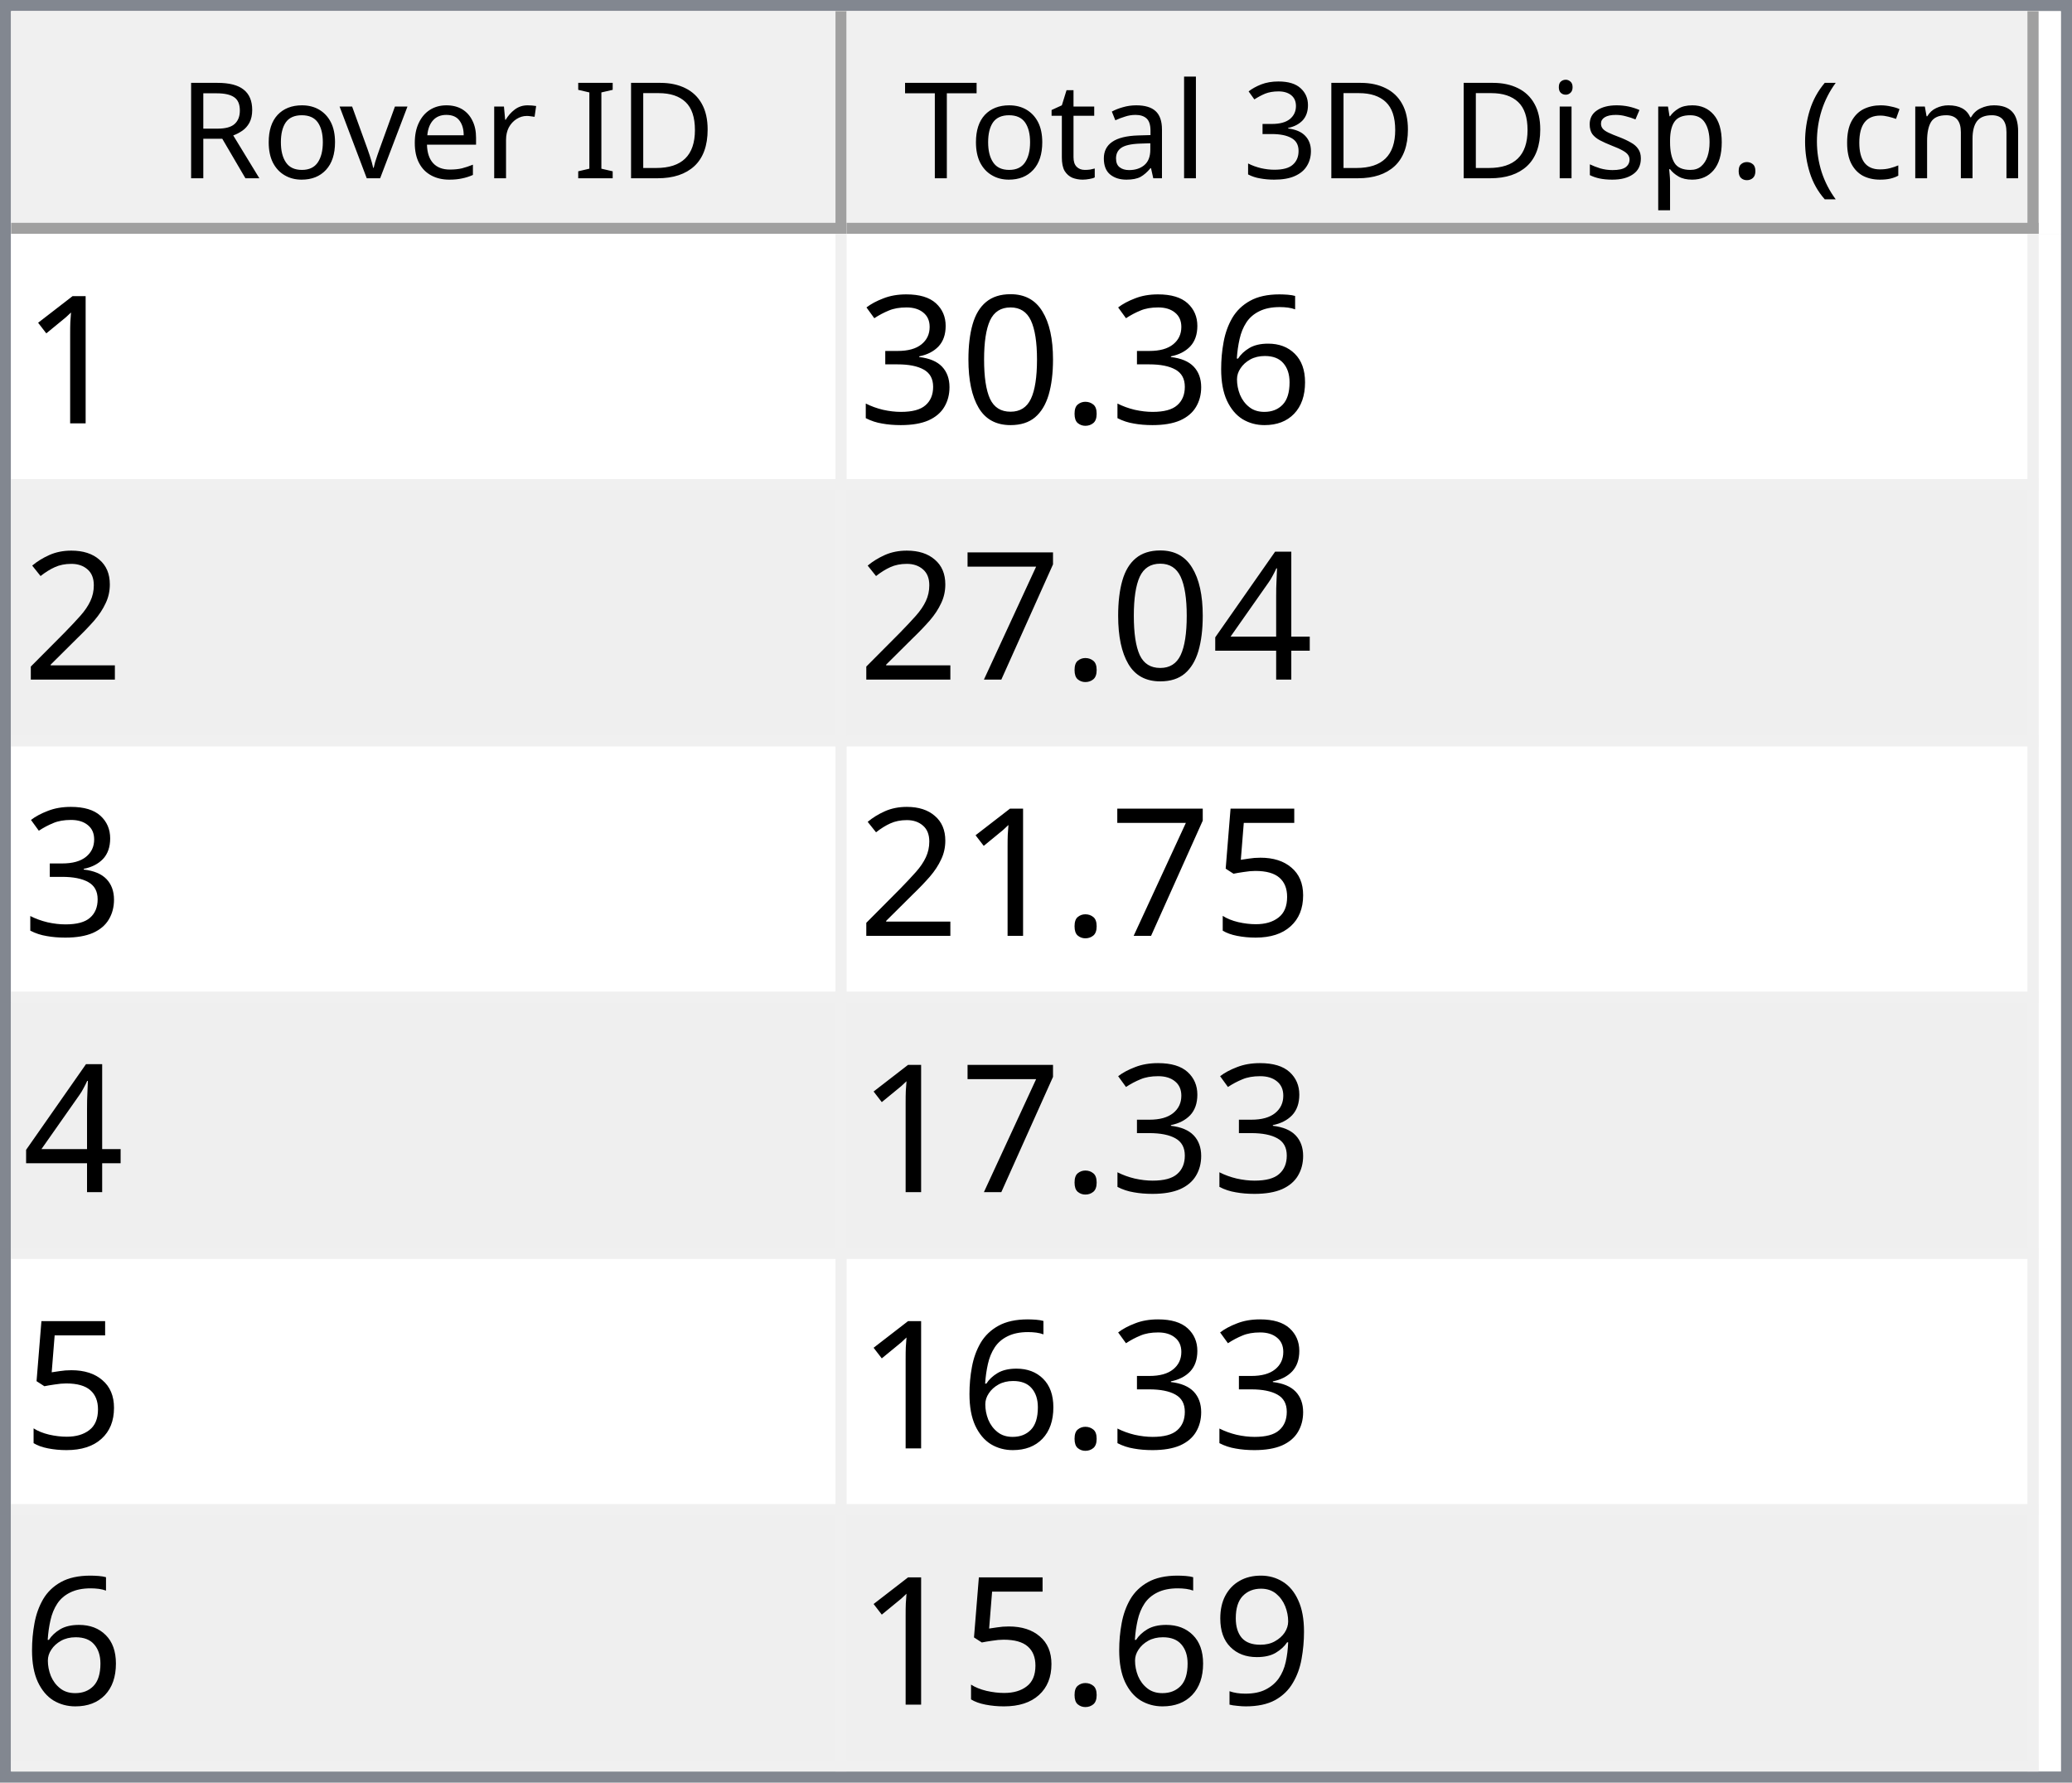
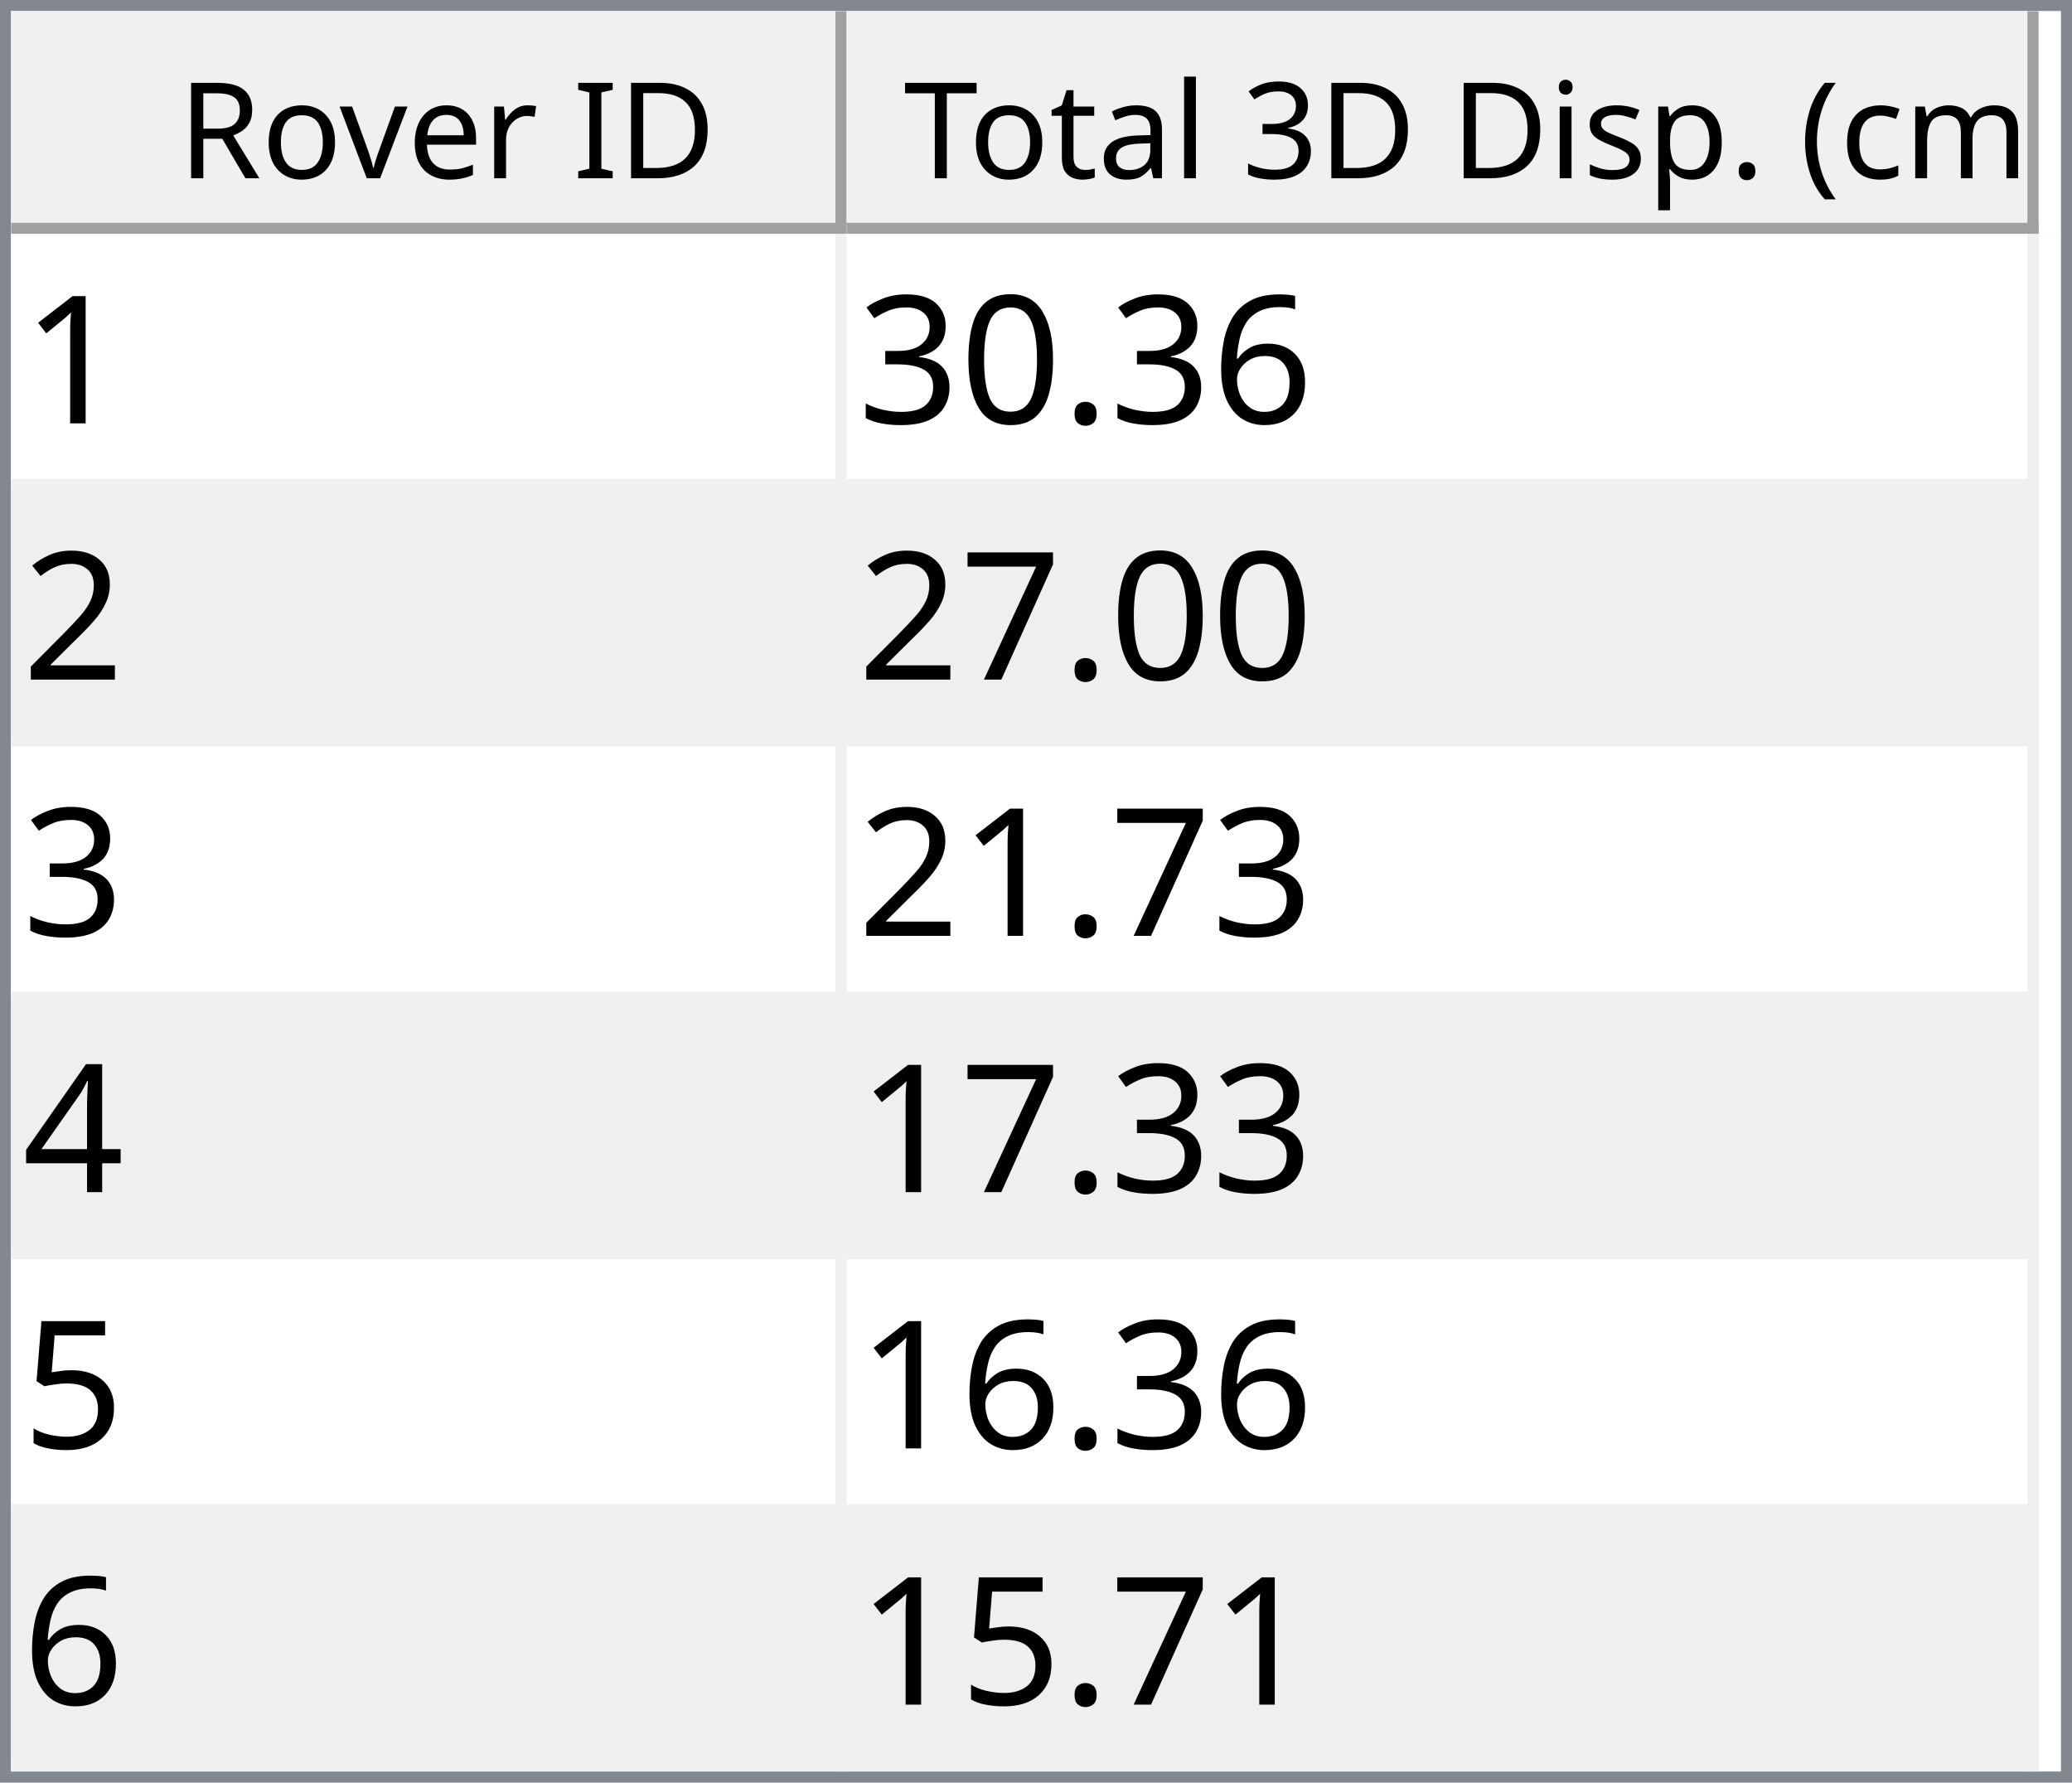
<svg xmlns="http://www.w3.org/2000/svg" style="fill-opacity:1; color-rendering:auto; color-interpolation:auto; text-rendering:auto; stroke:black; stroke-linecap:square; stroke-miterlimit:10; shape-rendering:auto; stroke-opacity:1; fill:black; stroke-dasharray:none; font-weight:normal; stroke-width:1; font-family:'Dialog'; font-style:normal; stroke-linejoin:miter; font-size:12px; stroke-dashoffset:0; image-rendering:auto;" width="186" height="160">
  <defs id="genericDefs" />
  <g>
    <defs id="defs1">
      <clipPath clipPathUnits="userSpaceOnUse" id="clipPath1">
        <path d="M0 0 L186 0 L186 160 L0 160 L0 0 Z" />
      </clipPath>
      <clipPath clipPathUnits="userSpaceOnUse" id="clipPath2">
        <path d="M0 0 L0 160 L186 160 L186 0 Z" />
      </clipPath>
      <clipPath clipPathUnits="userSpaceOnUse" id="clipPath3">
        <path d="M0 0 L0 20 L184 20 L184 0 Z" />
      </clipPath>
      <clipPath clipPathUnits="userSpaceOnUse" id="clipPath4">
        <path d="M0 0 L0 20 L75 20 L75 0 Z" />
      </clipPath>
      <clipPath clipPathUnits="userSpaceOnUse" id="clipPath5">
        <path d="M1 1 L1 19 L74 19 L74 1 Z" />
      </clipPath>
      <clipPath clipPathUnits="userSpaceOnUse" id="clipPath6">
        <path d="M0 0 L0 18 L73 18 L73 0 Z" />
      </clipPath>
      <clipPath clipPathUnits="userSpaceOnUse" id="clipPath7">
        <path d="M-0.5 -0.5 L-0.5 19.5 L74.5 19.5 L74.5 -0.5 Z" />
      </clipPath>
      <clipPath clipPathUnits="userSpaceOnUse" id="clipPath8">
        <path d="M0 0 L0 20 L107 20 L107 0 Z" />
      </clipPath>
      <clipPath clipPathUnits="userSpaceOnUse" id="clipPath9">
        <path d="M1 1 L1 19 L106 19 L106 1 Z" />
      </clipPath>
      <clipPath clipPathUnits="userSpaceOnUse" id="clipPath10">
        <path d="M0 0 L0 18 L105 18 L105 0 Z" />
      </clipPath>
      <clipPath clipPathUnits="userSpaceOnUse" id="clipPath11">
        <path d="M-0.5 -0.5 L-0.5 19.5 L106.5 19.5 L106.5 -0.5 Z" />
      </clipPath>
      <clipPath clipPathUnits="userSpaceOnUse" id="clipPath12">
        <path d="M0 0 L0 138 L184 138 L184 0 Z" />
      </clipPath>
      <clipPath clipPathUnits="userSpaceOnUse" id="clipPath13">
        <path d="M0 0 L0 138 L182 138 L182 0 Z" />
      </clipPath>
      <clipPath clipPathUnits="userSpaceOnUse" id="clipPath14">
        <path d="M-0.5 -0.5 L-0.5 137.5 L181.5 137.5 L181.5 -0.5 Z" />
      </clipPath>
      <clipPath clipPathUnits="userSpaceOnUse" id="clipPath15">
        <path d="M0 0 L0 22 L74 22 L74 0 Z" />
      </clipPath>
      <clipPath clipPathUnits="userSpaceOnUse" id="clipPath16">
        <path d="M0 0 L0 22 L106 22 L106 0 Z" />
      </clipPath>
      <font horiz-adv-x="64.551" id="font1">
        <font-face ascent="107.91" descent="25.098" units-per-em="100" style="font-style:normal; font-family:Segoe UI; font-weight:normal;" />
        <missing-glyph horiz-adv-x="64.551" d="M8.109 0 L8.109 68.266 L56.453 68.266 L56.453 0 L8.109 0 ZM15.328 7.234 L49.219 7.234 L49.219 61.031 L15.328 61.031 L15.328 7.234 Z" />
        <glyph unicode="D" horiz-adv-x="70.117" d="M9.188 0 L9.188 70.016 L28.516 70.016 Q65.531 70.016 65.531 35.891 Q65.531 19.672 55.25 9.836 Q44.969 0 27.734 0 L9.188 0 ZM17.391 62.594 L17.391 7.422 L27.828 7.422 Q41.609 7.422 49.273 14.797 Q56.938 22.172 56.938 35.688 Q56.938 62.594 28.328 62.594 L17.391 62.594 Z" />
        <glyph unicode="I" horiz-adv-x="26.611" d="M17.391 0 L9.188 0 L9.188 70.016 L17.391 70.016 L17.391 0 Z" />
        <glyph unicode=" " horiz-adv-x="27.393" d="" />
        <glyph unicode="r" horiz-adv-x="34.766" d="M34.188 41.891 Q32.078 43.5 28.125 43.5 Q23 43.5 19.555 38.672 Q16.109 33.844 16.109 25.484 L16.109 0 L8.109 0 L8.109 50 L16.109 50 L16.109 39.703 L16.312 39.703 Q18.016 44.969 21.531 47.922 Q25.047 50.875 29.391 50.875 Q32.516 50.875 34.188 50.203 L34.188 41.891 Z" />
        <glyph unicode="e" horiz-adv-x="52.295" d="M48.297 23 L12.984 23 Q13.188 14.656 17.484 10.109 Q21.781 5.562 29.297 5.562 Q37.75 5.562 44.828 11.141 L44.828 3.609 Q38.234 -1.172 27.391 -1.172 Q16.797 -1.172 10.742 5.641 Q4.688 12.453 4.688 24.812 Q4.688 36.469 11.305 43.82 Q17.922 51.172 27.734 51.172 Q37.547 51.172 42.922 44.828 Q48.297 38.484 48.297 27.203 L48.297 23 ZM40.094 29.781 Q40.047 36.719 36.75 40.578 Q33.453 44.438 27.594 44.438 Q21.922 44.438 17.969 40.383 Q14.016 36.328 13.094 29.781 L40.094 29.781 Z" />
        <glyph unicode="v" horiz-adv-x="47.9" d="M47.406 50 L27.484 0 L19.625 0 L0.688 50 L9.469 50 L22.172 13.672 Q23.578 9.672 23.922 6.688 L24.125 6.688 Q24.609 10.453 25.688 13.484 L38.969 50 L47.406 50 Z" />
        <glyph unicode="o" horiz-adv-x="58.594" d="M29 -1.172 Q17.922 -1.172 11.305 5.836 Q4.688 12.844 4.688 24.422 Q4.688 37.016 11.57 44.094 Q18.453 51.172 30.172 51.172 Q41.359 51.172 47.633 44.289 Q53.906 37.406 53.906 25.203 Q53.906 13.234 47.141 6.031 Q40.375 -1.172 29 -1.172 ZM29.594 44.438 Q21.875 44.438 17.383 39.188 Q12.891 33.938 12.891 24.703 Q12.891 15.828 17.43 10.695 Q21.969 5.562 29.594 5.562 Q37.359 5.562 41.531 10.594 Q45.703 15.625 45.703 24.906 Q45.703 34.281 41.531 39.359 Q37.359 44.438 29.594 44.438 Z" />
        <glyph unicode="R" horiz-adv-x="59.814" d="M59.375 0 L49.609 0 L37.891 19.625 Q36.281 22.359 34.766 24.289 Q33.25 26.219 31.664 27.438 Q30.078 28.656 28.25 29.219 Q26.422 29.781 24.125 29.781 L17.391 29.781 L17.391 0 L9.188 0 L9.188 70.016 L30.078 70.016 Q34.672 70.016 38.555 68.867 Q42.438 67.719 45.289 65.375 Q48.141 63.031 49.758 59.547 Q51.375 56.062 51.375 51.375 Q51.375 47.703 50.273 44.656 Q49.172 41.609 47.148 39.211 Q45.125 36.812 42.266 35.133 Q39.406 33.453 35.844 32.516 L35.844 32.328 Q37.594 31.547 38.891 30.547 Q40.188 29.547 41.359 28.18 Q42.531 26.812 43.68 25.078 Q44.828 23.344 46.234 21.047 L59.375 0 ZM17.391 62.594 L17.391 37.203 L28.516 37.203 Q31.594 37.203 34.203 38.133 Q36.812 39.062 38.719 40.797 Q40.625 42.531 41.703 45.047 Q42.781 47.562 42.781 50.688 Q42.781 56.297 39.141 59.445 Q35.5 62.594 28.609 62.594 L17.391 62.594 Z" />
        <glyph unicode=")" horiz-adv-x="30.176" d="M8.297 -15.922 L1.172 -15.922 Q16.406 2.344 16.406 26.812 Q16.406 51.469 1.078 70.016 L8.297 70.016 Q23.531 52.156 23.531 26.703 Q23.531 1.375 8.297 -15.922 Z" />
        <glyph unicode="m" horiz-adv-x="86.133" d="M79.109 0 L71.094 0 L71.094 28.719 Q71.094 37.016 68.531 40.727 Q65.969 44.438 59.906 44.438 Q54.781 44.438 51.195 39.75 Q47.609 35.062 47.609 28.516 L47.609 0 L39.594 0 L39.594 29.688 Q39.594 44.438 28.219 44.438 Q22.953 44.438 19.531 40.016 Q16.109 35.594 16.109 28.516 L16.109 0 L8.109 0 L8.109 50 L16.109 50 L16.109 42.094 L16.312 42.094 Q21.625 51.172 31.844 51.172 Q36.969 51.172 40.773 48.312 Q44.578 45.453 46 40.828 Q51.562 51.172 62.594 51.172 Q79.109 51.172 79.109 30.812 L79.109 0 Z" />
        <glyph unicode="c" horiz-adv-x="46.191" d="M42.188 2.297 Q36.422 -1.172 28.516 -1.172 Q17.828 -1.172 11.258 5.789 Q4.688 12.75 4.688 23.828 Q4.688 36.188 11.766 43.68 Q18.844 51.172 30.672 51.172 Q37.25 51.172 42.281 48.734 L42.281 40.531 Q36.719 44.438 30.375 44.438 Q22.703 44.438 17.797 38.945 Q12.891 33.453 12.891 24.516 Q12.891 15.719 17.508 10.641 Q22.125 5.562 29.891 5.562 Q36.422 5.562 42.188 9.906 L42.188 2.297 Z" />
        <glyph unicode="(" horiz-adv-x="30.176" d="M29.109 -15.922 L21.969 -15.922 Q6.844 1.375 6.844 26.703 Q6.844 52.156 21.969 70.016 L29.203 70.016 Q13.875 51.469 13.875 26.812 Q13.875 2.344 29.109 -15.922 Z" />
        <glyph unicode="." horiz-adv-x="21.68" d="M10.891 -1.078 Q8.641 -1.078 7.055 0.539 Q5.469 2.156 5.469 4.391 Q5.469 6.641 7.055 8.273 Q8.641 9.906 10.891 9.906 Q13.188 9.906 14.797 8.273 Q16.406 6.641 16.406 4.391 Q16.406 2.156 14.797 0.539 Q13.188 -1.078 10.891 -1.078 Z" />
        <glyph unicode="p" horiz-adv-x="58.789" d="M16.312 7.234 L16.109 7.234 L16.109 -23 L8.109 -23 L8.109 50 L16.109 50 L16.109 41.219 L16.312 41.219 Q22.219 51.172 33.594 51.172 Q43.266 51.172 48.688 44.461 Q54.109 37.75 54.109 26.469 Q54.109 13.922 48 6.375 Q41.891 -1.172 31.297 -1.172 Q21.578 -1.172 16.312 7.234 ZM16.109 27.391 L16.109 20.406 Q16.109 14.203 20.141 9.883 Q24.172 5.562 30.375 5.562 Q37.641 5.562 41.773 11.133 Q45.906 16.703 45.906 26.609 Q45.906 34.969 42.047 39.703 Q38.188 44.438 31.594 44.438 Q24.609 44.438 20.359 39.578 Q16.109 34.719 16.109 27.391 Z" />
        <glyph unicode="s" horiz-adv-x="42.432" d="M5.078 1.812 L5.078 10.406 Q11.625 5.562 19.484 5.562 Q30.031 5.562 30.031 12.594 Q30.031 14.594 29.125 15.992 Q28.219 17.391 26.68 18.461 Q25.141 19.531 23.07 20.383 Q21 21.234 18.609 22.172 Q15.281 23.484 12.766 24.828 Q10.25 26.172 8.57 27.859 Q6.891 29.547 6.031 31.695 Q5.172 33.844 5.172 36.719 Q5.172 40.234 6.789 42.945 Q8.406 45.656 11.086 47.484 Q13.766 49.312 17.211 50.242 Q20.656 51.172 24.312 51.172 Q30.812 51.172 35.938 48.922 L35.938 40.828 Q30.422 44.438 23.25 44.438 Q21 44.438 19.195 43.922 Q17.391 43.406 16.094 42.477 Q14.797 41.547 14.086 40.258 Q13.375 38.969 13.375 37.406 Q13.375 35.453 14.086 34.133 Q14.797 32.812 16.164 31.789 Q17.531 30.766 19.484 29.938 Q21.438 29.109 23.922 28.125 Q27.25 26.859 29.883 25.516 Q32.516 24.172 34.375 22.484 Q36.234 20.797 37.234 18.602 Q38.234 16.406 38.234 13.375 Q38.234 9.672 36.602 6.938 Q34.969 4.203 32.234 2.398 Q29.5 0.594 25.93 -0.289 Q22.359 -1.172 18.453 -1.172 Q10.75 -1.172 5.078 1.812 Z" />
        <glyph unicode="i" horiz-adv-x="24.219" d="M12.203 62.703 Q10.062 62.703 8.547 64.164 Q7.031 65.625 7.031 67.875 Q7.031 70.125 8.547 71.609 Q10.062 73.094 12.203 73.094 Q14.406 73.094 15.945 71.609 Q17.484 70.125 17.484 67.875 Q17.484 65.719 15.945 64.211 Q14.406 62.703 12.203 62.703 ZM16.109 0 L8.109 0 L8.109 50 L16.109 50 L16.109 0 Z" />
        <glyph unicode="3" horiz-adv-x="53.906" d="M46.531 19.828 Q46.531 15.094 44.75 11.211 Q42.969 7.328 39.719 4.57 Q36.469 1.812 31.93 0.297 Q27.391 -1.219 21.922 -1.219 Q11.922 -1.219 6 2.594 L6 11.188 Q13.094 5.609 22.219 5.609 Q25.875 5.609 28.828 6.539 Q31.781 7.469 33.906 9.227 Q36.031 10.984 37.18 13.477 Q38.328 15.969 38.328 19.094 Q38.328 32.812 18.797 32.812 L12.984 32.812 L12.984 39.594 L18.5 39.594 Q35.797 39.594 35.797 52.484 Q35.797 64.406 22.609 64.406 Q15.188 64.406 8.688 59.422 L8.688 67.188 Q15.375 71.188 24.609 71.188 Q29 71.188 32.57 69.969 Q36.141 68.75 38.68 66.555 Q41.219 64.359 42.609 61.281 Q44 58.203 44 54.5 Q44 40.672 30.031 36.719 L30.031 36.531 Q33.594 36.141 36.625 34.797 Q39.656 33.453 41.852 31.305 Q44.047 29.156 45.289 26.25 Q46.531 23.344 46.531 19.828 Z" />
        <glyph unicode="l" horiz-adv-x="24.219" d="M16.109 0 L8.109 0 L8.109 74.031 L16.109 74.031 L16.109 0 Z" />
        <glyph unicode="a" horiz-adv-x="50.879" d="M43.891 0 L35.891 0 L35.891 7.812 L35.688 7.812 Q30.469 -1.172 20.312 -1.172 Q12.844 -1.172 8.617 2.781 Q4.391 6.734 4.391 13.281 Q4.391 27.297 20.906 29.594 L35.891 31.688 Q35.891 44.438 25.594 44.438 Q16.547 44.438 9.281 38.281 L9.281 46.484 Q16.656 51.172 26.266 51.172 Q43.891 51.172 43.891 32.516 L43.891 0 ZM35.891 25.297 L23.828 23.641 Q18.266 22.859 15.43 20.875 Q12.594 18.891 12.594 13.875 Q12.594 10.203 15.211 7.883 Q17.828 5.562 22.172 5.562 Q28.125 5.562 32.008 9.742 Q35.891 13.922 35.891 20.312 L35.891 25.297 Z" />
        <glyph unicode="t" horiz-adv-x="33.887" d="M31.297 0.484 Q28.469 -1.078 23.828 -1.078 Q10.688 -1.078 10.688 13.578 L10.688 43.172 L2.094 43.172 L2.094 50 L10.688 50 L10.688 62.203 L18.703 64.797 L18.703 50 L31.297 50 L31.297 43.172 L18.703 43.172 L18.703 14.984 Q18.703 9.969 20.414 7.82 Q22.125 5.672 26.078 5.672 Q29.109 5.672 31.297 7.328 L31.297 0.484 Z" />
        <glyph unicode="T" horiz-adv-x="52.393" d="M50.594 62.594 L30.375 62.594 L30.375 0 L22.172 0 L22.172 62.594 L2 62.594 L2 70.016 L50.594 70.016 L50.594 62.594 Z" />
      </font>
      <font horiz-adv-x="75.0" id="font2">
        <font-face ascent="100.537" descent="21.973" units-per-em="100" style="font-style:normal; font-family:sans-serif; font-weight:normal;" />
        <missing-glyph horiz-adv-x="75.0" d="M12.5 0 L12.5 62.5 L62.5 62.5 L62.5 0 L12.5 0 ZM14.062 1.562 L60.938 1.562 L60.938 60.938 L14.062 60.938 L14.062 1.562 Z" />
        <glyph unicode="1" horiz-adv-x="55.615" d="M37.25 0 L28.469 0 L28.469 56 Q25.297 52.984 20.141 49.953 Q14.984 46.922 10.891 45.406 L10.891 53.906 Q18.266 57.375 23.781 62.305 Q29.297 67.234 31.594 71.875 L37.25 71.875 L37.25 0 Z" />
        <glyph unicode="6" horiz-adv-x="55.615" d="M49.75 54.047 L41.016 53.375 Q39.844 58.547 37.703 60.891 Q34.125 64.656 28.906 64.656 Q24.703 64.656 21.531 62.312 Q17.391 59.281 14.992 53.469 Q12.594 47.656 12.5 36.922 Q15.672 41.75 20.266 44.094 Q24.859 46.438 29.891 46.438 Q38.672 46.438 44.852 39.969 Q51.031 33.5 51.031 23.25 Q51.031 16.5 48.125 10.719 Q45.219 4.938 40.141 1.859 Q35.062 -1.219 28.609 -1.219 Q17.625 -1.219 10.695 6.859 Q3.766 14.938 3.766 33.5 Q3.766 54.25 11.422 63.672 Q18.109 71.875 29.438 71.875 Q37.891 71.875 43.289 67.141 Q48.688 62.406 49.75 54.047 ZM13.875 23.188 Q13.875 18.656 15.797 14.508 Q17.719 10.359 21.188 8.18 Q24.656 6 28.469 6 Q34.031 6 38.039 10.492 Q42.047 14.984 42.047 22.703 Q42.047 30.125 38.086 34.398 Q34.125 38.672 28.125 38.672 Q22.172 38.672 18.023 34.398 Q13.875 30.125 13.875 23.188 Z" />
        <glyph unicode="." horiz-adv-x="27.783" d="M9.078 0 L9.078 10.016 L19.094 10.016 L19.094 0 L9.078 0 Z" />
        <glyph unicode="0" horiz-adv-x="55.615" d="M4.156 35.297 Q4.156 48 6.766 55.742 Q9.375 63.484 14.523 67.68 Q19.672 71.875 27.484 71.875 Q33.25 71.875 37.594 69.555 Q41.938 67.234 44.773 62.867 Q47.609 58.5 49.219 52.227 Q50.828 45.953 50.828 35.297 Q50.828 22.703 48.242 14.969 Q45.656 7.234 40.508 3.008 Q35.359 -1.219 27.484 -1.219 Q17.141 -1.219 11.234 6.203 Q4.156 15.141 4.156 35.297 ZM13.188 35.297 Q13.188 17.672 17.312 11.836 Q21.438 6 27.484 6 Q33.547 6 37.672 11.859 Q41.797 17.719 41.797 35.297 Q41.797 52.984 37.672 58.789 Q33.547 64.594 27.391 64.594 Q21.344 64.594 17.719 59.469 Q13.188 52.938 13.188 35.297 Z" />
        <glyph unicode="3" horiz-adv-x="55.615" d="M4.203 18.891 L12.984 20.062 Q14.5 12.594 18.141 9.297 Q21.781 6 27 6 Q33.203 6 37.477 10.297 Q41.75 14.594 41.75 20.953 Q41.75 27 37.797 30.93 Q33.844 34.859 27.734 34.859 Q25.25 34.859 21.531 33.891 L22.516 41.609 Q23.391 41.5 23.922 41.5 Q29.547 41.5 34.039 44.43 Q38.531 47.359 38.531 53.469 Q38.531 58.297 35.258 61.477 Q31.984 64.656 26.812 64.656 Q21.688 64.656 18.266 61.43 Q14.844 58.203 13.875 51.766 L5.078 53.328 Q6.688 62.156 12.398 67.016 Q18.109 71.875 26.609 71.875 Q32.469 71.875 37.398 69.359 Q42.328 66.844 44.945 62.5 Q47.562 58.156 47.562 53.266 Q47.562 48.641 45.07 44.828 Q42.578 41.016 37.703 38.766 Q44.047 37.312 47.562 32.695 Q51.078 28.078 51.078 21.141 Q51.078 11.766 44.242 5.25 Q37.406 -1.266 26.953 -1.266 Q17.531 -1.266 11.305 4.352 Q5.078 9.969 4.203 18.891 Z" />
        <glyph unicode="2" horiz-adv-x="55.615" d="M50.344 8.453 L50.344 0 L3.031 0 Q2.938 3.172 4.047 6.109 Q5.859 10.938 9.836 15.625 Q13.812 20.312 21.344 26.469 Q33.016 36.031 37.117 41.625 Q41.219 47.219 41.219 52.203 Q41.219 57.422 37.477 61.008 Q33.734 64.594 27.734 64.594 Q21.391 64.594 17.578 60.789 Q13.766 56.984 13.719 50.25 L4.688 51.172 Q5.609 61.281 11.664 66.578 Q17.719 71.875 27.938 71.875 Q38.234 71.875 44.242 66.164 Q50.25 60.453 50.25 52 Q50.25 47.703 48.492 43.555 Q46.734 39.406 42.656 34.812 Q38.578 30.219 29.109 22.219 Q21.188 15.578 18.945 13.211 Q16.703 10.844 15.234 8.453 L50.344 8.453 Z" />
+         <glyph unicode="7" horiz-adv-x="55.615" d="M4.734 62.203 L4.734 70.656 L51.078 70.656 L51.078 63.812 Q44.234 56.547 37.523 44.484 Q30.812 32.422 27.156 19.672 Q24.516 10.688 23.781 0 L14.75 0 Q14.891 8.453 18.062 20.414 Q21.234 32.375 27.172 43.484 Q33.109 54.594 39.797 62.203 L4.734 62.203 Z" />
        <glyph unicode="4" horiz-adv-x="55.615" d="M32.328 0 L32.328 17.141 L1.266 17.141 L1.266 25.203 L33.938 71.578 L41.109 71.578 L41.109 25.203 L50.781 25.203 L50.781 17.141 L41.109 17.141 L41.109 0 L32.328 0 ZM32.328 25.203 L32.328 57.469 L9.906 25.203 L32.328 25.203 Z" />
-         <glyph unicode="7" horiz-adv-x="55.615" d="M4.734 62.203 L4.734 70.656 L51.078 70.656 L51.078 63.812 Q44.234 56.547 37.523 44.484 Q30.812 32.422 27.156 19.672 Q24.516 10.688 23.781 0 L14.75 0 Q14.891 8.453 18.062 20.414 Q21.234 32.375 27.172 43.484 Q33.109 54.594 39.797 62.203 L4.734 62.203 Z" />
        <glyph unicode="5" horiz-adv-x="55.615" d="M4.156 18.75 L13.375 19.531 Q14.406 12.797 18.141 9.398 Q21.875 6 27.156 6 Q33.5 6 37.891 10.789 Q42.281 15.578 42.281 23.484 Q42.281 31 38.062 35.352 Q33.844 39.703 27 39.703 Q22.75 39.703 19.336 37.773 Q15.922 35.844 13.969 32.766 L5.719 33.844 L12.641 70.609 L48.25 70.609 L48.25 62.203 L19.672 62.203 L15.828 42.969 Q22.266 47.469 29.344 47.469 Q38.719 47.469 45.164 40.969 Q51.609 34.469 51.609 24.266 Q51.609 14.547 45.953 7.469 Q39.062 -1.219 27.156 -1.219 Q17.391 -1.219 11.211 4.25 Q5.031 9.719 4.156 18.75 Z" />
-         <glyph unicode="9" horiz-adv-x="55.615" d="M5.469 16.547 L13.922 17.328 Q14.984 11.375 18.016 8.688 Q21.047 6 25.781 6 Q29.828 6 32.883 7.859 Q35.938 9.719 37.891 12.82 Q39.844 15.922 41.164 21.195 Q42.484 26.469 42.484 31.938 Q42.484 32.516 42.438 33.688 Q39.797 29.5 35.234 26.883 Q30.672 24.266 25.344 24.266 Q16.453 24.266 10.305 30.711 Q4.156 37.156 4.156 47.703 Q4.156 58.594 10.578 65.234 Q17 71.875 26.656 71.875 Q33.641 71.875 39.43 68.117 Q45.219 64.359 48.219 57.398 Q51.219 50.438 51.219 37.25 Q51.219 23.531 48.242 15.406 Q45.266 7.281 39.383 3.031 Q33.5 -1.219 25.594 -1.219 Q17.188 -1.219 11.867 3.445 Q6.547 8.109 5.469 16.547 ZM41.453 48.141 Q41.453 55.719 37.43 60.156 Q33.406 64.594 27.734 64.594 Q21.875 64.594 17.531 59.812 Q13.188 55.031 13.188 47.406 Q13.188 40.578 17.312 36.305 Q21.438 32.031 27.484 32.031 Q33.594 32.031 37.523 36.305 Q41.453 40.578 41.453 48.141 Z" />
      </font>
    </defs>
    <g style="fill:white; stroke:white;">
      <rect x="0" y="0" width="186" style="clip-path:url(#clipPath1); stroke:none;" height="160" />
    </g>
    <g style="fill:white; text-rendering:optimizeSpeed; color-rendering:optimizeSpeed; image-rendering:optimizeSpeed; shape-rendering:crispEdges; stroke:white; color-interpolation:sRGB;">
      <rect x="0" width="186" height="160" y="0" style="stroke:none;" />
      <path style="stroke:none;" d="M0 160 L186 160 L186 0 L0 0 Z" />
    </g>
    <g style="fill:rgb(240,240,240); font-family:'Segoe UI'; stroke:rgb(240,240,240);">
      <rect x="0" y="0" width="186" style="clip-path:url(#clipPath2); stroke:none;" height="160" />
    </g>
    <g style="fill:rgb(130,135,144); font-family:'Segoe UI'; stroke:rgb(130,135,144);">
      <path d="M0 0 L186 0 L186 160 L0 160 L0 0 ZM1 1 L185 1 L185 159 L1 159 L1 1 Z" style="fill-rule:evenodd; clip-path:url(#clipPath2); stroke:none;" />
    </g>
    <g style="fill:white; font-family:'Segoe UI'; stroke:white;" transform="translate(1,1)">
      <rect x="0" y="0" width="184" style="clip-path:url(#clipPath3); stroke:none;" height="20" />
    </g>
    <g style="fill:rgb(240,240,240); font-family:'Segoe UI'; stroke:rgb(240,240,240);" transform="translate(1,1)">
      <rect x="0" y="0" width="75" style="clip-path:url(#clipPath4); stroke:none;" height="20" />
    </g>
    <g style="font-family:'Segoe UI';" transform="translate(2,2)">
      <text x="14" xml:space="preserve" y="14" style="clip-path:url(#clipPath6); stroke:none;">Rover ID</text>
    </g>
    <g style="fill:rgb(160,160,160); font-family:'Segoe UI'; stroke:rgb(160,160,160); stroke-linejoin:bevel;" transform="translate(1.5,1.5)">
      <line x1="74" x2="74" y1="0" style="fill:none; clip-path:url(#clipPath7);" y2="19" />
    </g>
    <g style="fill:rgb(160,160,160); font-family:'Segoe UI'; stroke:rgb(160,160,160); stroke-linejoin:bevel;" transform="matrix(1,0,0,1,1,1) translate(0.5,0.5)">
      <line x1="0" x2="74" y1="19" style="fill:none; clip-path:url(#clipPath7);" y2="19" />
    </g>
    <g style="fill:rgb(240,240,240); font-family:'Segoe UI'; stroke:rgb(240,240,240);" transform="translate(76,1)">
      <rect x="0" y="0" width="107" style="clip-path:url(#clipPath8); stroke:none;" height="20" />
    </g>
    <g style="font-family:'Segoe UI';" transform="translate(77,2)">
      <text x="1" xml:space="preserve" y="14" style="clip-path:url(#clipPath10); stroke:none;"> Total 3D Disp. (cm)</text>
    </g>
    <g style="fill:rgb(160,160,160); font-family:'Segoe UI'; stroke:rgb(160,160,160); stroke-linejoin:bevel;" transform="translate(76.5,1.5)">
      <line x1="106" x2="106" y1="0" style="fill:none; clip-path:url(#clipPath11);" y2="19" />
    </g>
    <g style="fill:rgb(160,160,160); font-family:'Segoe UI'; stroke:rgb(160,160,160); stroke-linejoin:bevel;" transform="matrix(1,0,0,1,76,1) translate(0.5,0.5)">
      <line x1="0" x2="106" y1="19" style="fill:none; clip-path:url(#clipPath11);" y2="19" />
    </g>
    <g style="fill:white; font-family:'Segoe UI'; stroke:white;" transform="translate(1,21)">
      <rect x="0" y="0" width="184" style="clip-path:url(#clipPath12); stroke:none;" height="138" />
    </g>
    <g style="fill:rgb(240,240,240); font-size:16px; font-family:sans-serif; stroke:rgb(240,240,240);" transform="translate(1,21)">
      <rect x="0" y="0" width="182" style="clip-path:url(#clipPath13); stroke:none;" height="138" />
      <line transform="translate(0.5,0.5)" x1="0" x2="181" y1="22" style="clip-path:url(#clipPath14); fill:none; stroke-linejoin:bevel;" y2="22" />
    </g>
    <g transform="matrix(1,0,0,1,1,21) translate(0.5,0.5)" style="fill:rgb(240,240,240); font-size:16px; font-family:sans-serif; stroke:rgb(240,240,240); stroke-linejoin:bevel;">
      <line x1="0" x2="181" y1="45" style="fill:none; clip-path:url(#clipPath14);" y2="45" />
    </g>
    <g transform="matrix(1,0,0,1,1,21) translate(0.5,0.5)" style="fill:rgb(240,240,240); font-size:16px; font-family:sans-serif; stroke:rgb(240,240,240); stroke-linejoin:bevel;">
      <line x1="0" x2="181" y1="68" style="fill:none; clip-path:url(#clipPath14);" y2="68" />
    </g>
    <g transform="matrix(1,0,0,1,1,21) translate(0.5,0.5)" style="fill:rgb(240,240,240); font-size:16px; font-family:sans-serif; stroke:rgb(240,240,240); stroke-linejoin:bevel;">
      <line x1="0" x2="181" y1="91" style="fill:none; clip-path:url(#clipPath14);" y2="91" />
    </g>
    <g transform="matrix(1,0,0,1,1,21) translate(0.5,0.5)" style="fill:rgb(240,240,240); font-size:16px; font-family:sans-serif; stroke:rgb(240,240,240); stroke-linejoin:bevel;">
      <line x1="0" x2="181" y1="114" style="fill:none; clip-path:url(#clipPath14);" y2="114" />
    </g>
    <g transform="matrix(1,0,0,1,1,21) translate(0.5,0.5)" style="fill:rgb(240,240,240); font-size:16px; font-family:sans-serif; stroke:rgb(240,240,240); stroke-linejoin:bevel;">
      <line x1="0" x2="181" y1="137" style="fill:none; clip-path:url(#clipPath14);" y2="137" />
    </g>
    <g transform="matrix(1,0,0,1,1,21) translate(0.5,0.5)" style="fill:rgb(240,240,240); font-size:16px; font-family:sans-serif; stroke:rgb(240,240,240); stroke-linejoin:bevel;">
      <line x1="74" x2="74" y1="0" style="fill:none; clip-path:url(#clipPath14);" y2="137" />
    </g>
    <g transform="matrix(1,0,0,1,1,21) translate(0.5,0.5)" style="fill:rgb(240,240,240); font-size:16px; font-family:sans-serif; stroke:rgb(240,240,240); stroke-linejoin:bevel;">
      <line x1="181" x2="181" y1="0" style="fill:none; clip-path:url(#clipPath14);" y2="137" />
    </g>
    <g style="fill:white; font-size:16px; font-family:sans-serif; stroke:white;" transform="matrix(1,0,0,1,1,21)">
      <rect x="0" y="0" width="74" style="clip-path:url(#clipPath15); stroke:none;" height="22" />
      <text x="1" y="17" style="fill:black; clip-path:url(#clipPath15); stroke:none;" xml:space="preserve">1</text>
    </g>
    <g style="fill:white; font-size:16px; font-family:sans-serif; stroke:white;" transform="matrix(1,0,0,1,1,21) translate(75,0)">
      <rect x="0" y="0" width="106" style="clip-path:url(#clipPath16); stroke:none;" height="22" />
      <text x="1" y="17" style="fill:black; clip-path:url(#clipPath16); stroke:none;" xml:space="preserve">30.36</text>
    </g>
    <g style="fill:rgb(239,239,239); font-size:16px; font-family:sans-serif; stroke:rgb(239,239,239);" transform="matrix(1,0,0,1,1,21) translate(0,23)">
      <rect x="0" y="0" width="74" style="clip-path:url(#clipPath15); stroke:none;" height="22" />
      <text x="1" y="17" style="fill:black; clip-path:url(#clipPath15); stroke:none;" xml:space="preserve">2</text>
    </g>
    <g style="fill:rgb(239,239,239); font-size:16px; font-family:sans-serif; stroke:rgb(239,239,239);" transform="matrix(1,0,0,1,1,21) translate(75,23)">
      <rect x="0" y="0" width="106" style="clip-path:url(#clipPath16); stroke:none;" height="22" />
-       <text x="1" y="17" style="fill:black; clip-path:url(#clipPath16); stroke:none;" xml:space="preserve">27.04</text>
+       <text x="1" y="17" style="fill:black; clip-path:url(#clipPath16); stroke:none;" xml:space="preserve">27.00</text>
    </g>
    <g style="fill:white; font-size:16px; font-family:sans-serif; stroke:white;" transform="matrix(1,0,0,1,1,21) translate(0,46)">
      <rect x="0" y="0" width="74" style="clip-path:url(#clipPath15); stroke:none;" height="22" />
      <text x="1" y="17" style="fill:black; clip-path:url(#clipPath15); stroke:none;" xml:space="preserve">3</text>
    </g>
    <g style="fill:white; font-size:16px; font-family:sans-serif; stroke:white;" transform="matrix(1,0,0,1,1,21) translate(75,46)">
      <rect x="0" y="0" width="106" style="clip-path:url(#clipPath16); stroke:none;" height="22" />
-       <text x="1" y="17" style="fill:black; clip-path:url(#clipPath16); stroke:none;" xml:space="preserve">21.75</text>
+       <text x="1" y="17" style="fill:black; clip-path:url(#clipPath16); stroke:none;" xml:space="preserve">21.73</text>
    </g>
    <g style="fill:rgb(239,239,239); font-size:16px; font-family:sans-serif; stroke:rgb(239,239,239);" transform="matrix(1,0,0,1,1,21) translate(0,69)">
      <rect x="0" y="0" width="74" style="clip-path:url(#clipPath15); stroke:none;" height="22" />
      <text x="1" y="17" style="fill:black; clip-path:url(#clipPath15); stroke:none;" xml:space="preserve">4</text>
    </g>
    <g style="fill:rgb(239,239,239); font-size:16px; font-family:sans-serif; stroke:rgb(239,239,239);" transform="matrix(1,0,0,1,1,21) translate(75,69)">
      <rect x="0" y="0" width="106" style="clip-path:url(#clipPath16); stroke:none;" height="22" />
      <text x="1" y="17" style="fill:black; clip-path:url(#clipPath16); stroke:none;" xml:space="preserve">17.33</text>
    </g>
    <g style="fill:white; font-size:16px; font-family:sans-serif; stroke:white;" transform="matrix(1,0,0,1,1,21) translate(0,92)">
      <rect x="0" y="0" width="74" style="clip-path:url(#clipPath15); stroke:none;" height="22" />
      <text x="1" y="17" style="fill:black; clip-path:url(#clipPath15); stroke:none;" xml:space="preserve">5</text>
    </g>
    <g style="fill:white; font-size:16px; font-family:sans-serif; stroke:white;" transform="matrix(1,0,0,1,1,21) translate(75,92)">
      <rect x="0" y="0" width="106" style="clip-path:url(#clipPath16); stroke:none;" height="22" />
-       <text x="1" y="17" style="fill:black; clip-path:url(#clipPath16); stroke:none;" xml:space="preserve">16.33</text>
+       <text x="1" y="17" style="fill:black; clip-path:url(#clipPath16); stroke:none;" xml:space="preserve">16.36</text>
    </g>
    <g style="fill:rgb(239,239,239); font-size:16px; font-family:sans-serif; stroke:rgb(239,239,239);" transform="matrix(1,0,0,1,1,21) translate(0,115)">
      <rect x="0" y="0" width="74" style="clip-path:url(#clipPath15); stroke:none;" height="22" />
      <text x="1" y="17" style="fill:black; clip-path:url(#clipPath15); stroke:none;" xml:space="preserve">6</text>
    </g>
    <g style="fill:rgb(239,239,239); font-size:16px; font-family:sans-serif; stroke:rgb(239,239,239);" transform="matrix(1,0,0,1,1,21) translate(75,115)">
      <rect x="0" y="0" width="106" style="clip-path:url(#clipPath16); stroke:none;" height="22" />
-       <text x="1" y="17" style="fill:black; clip-path:url(#clipPath16); stroke:none;" xml:space="preserve">15.69</text>
+       <text x="1" y="17" style="fill:black; clip-path:url(#clipPath16); stroke:none;" xml:space="preserve">15.71</text>
    </g>
  </g>
</svg>
